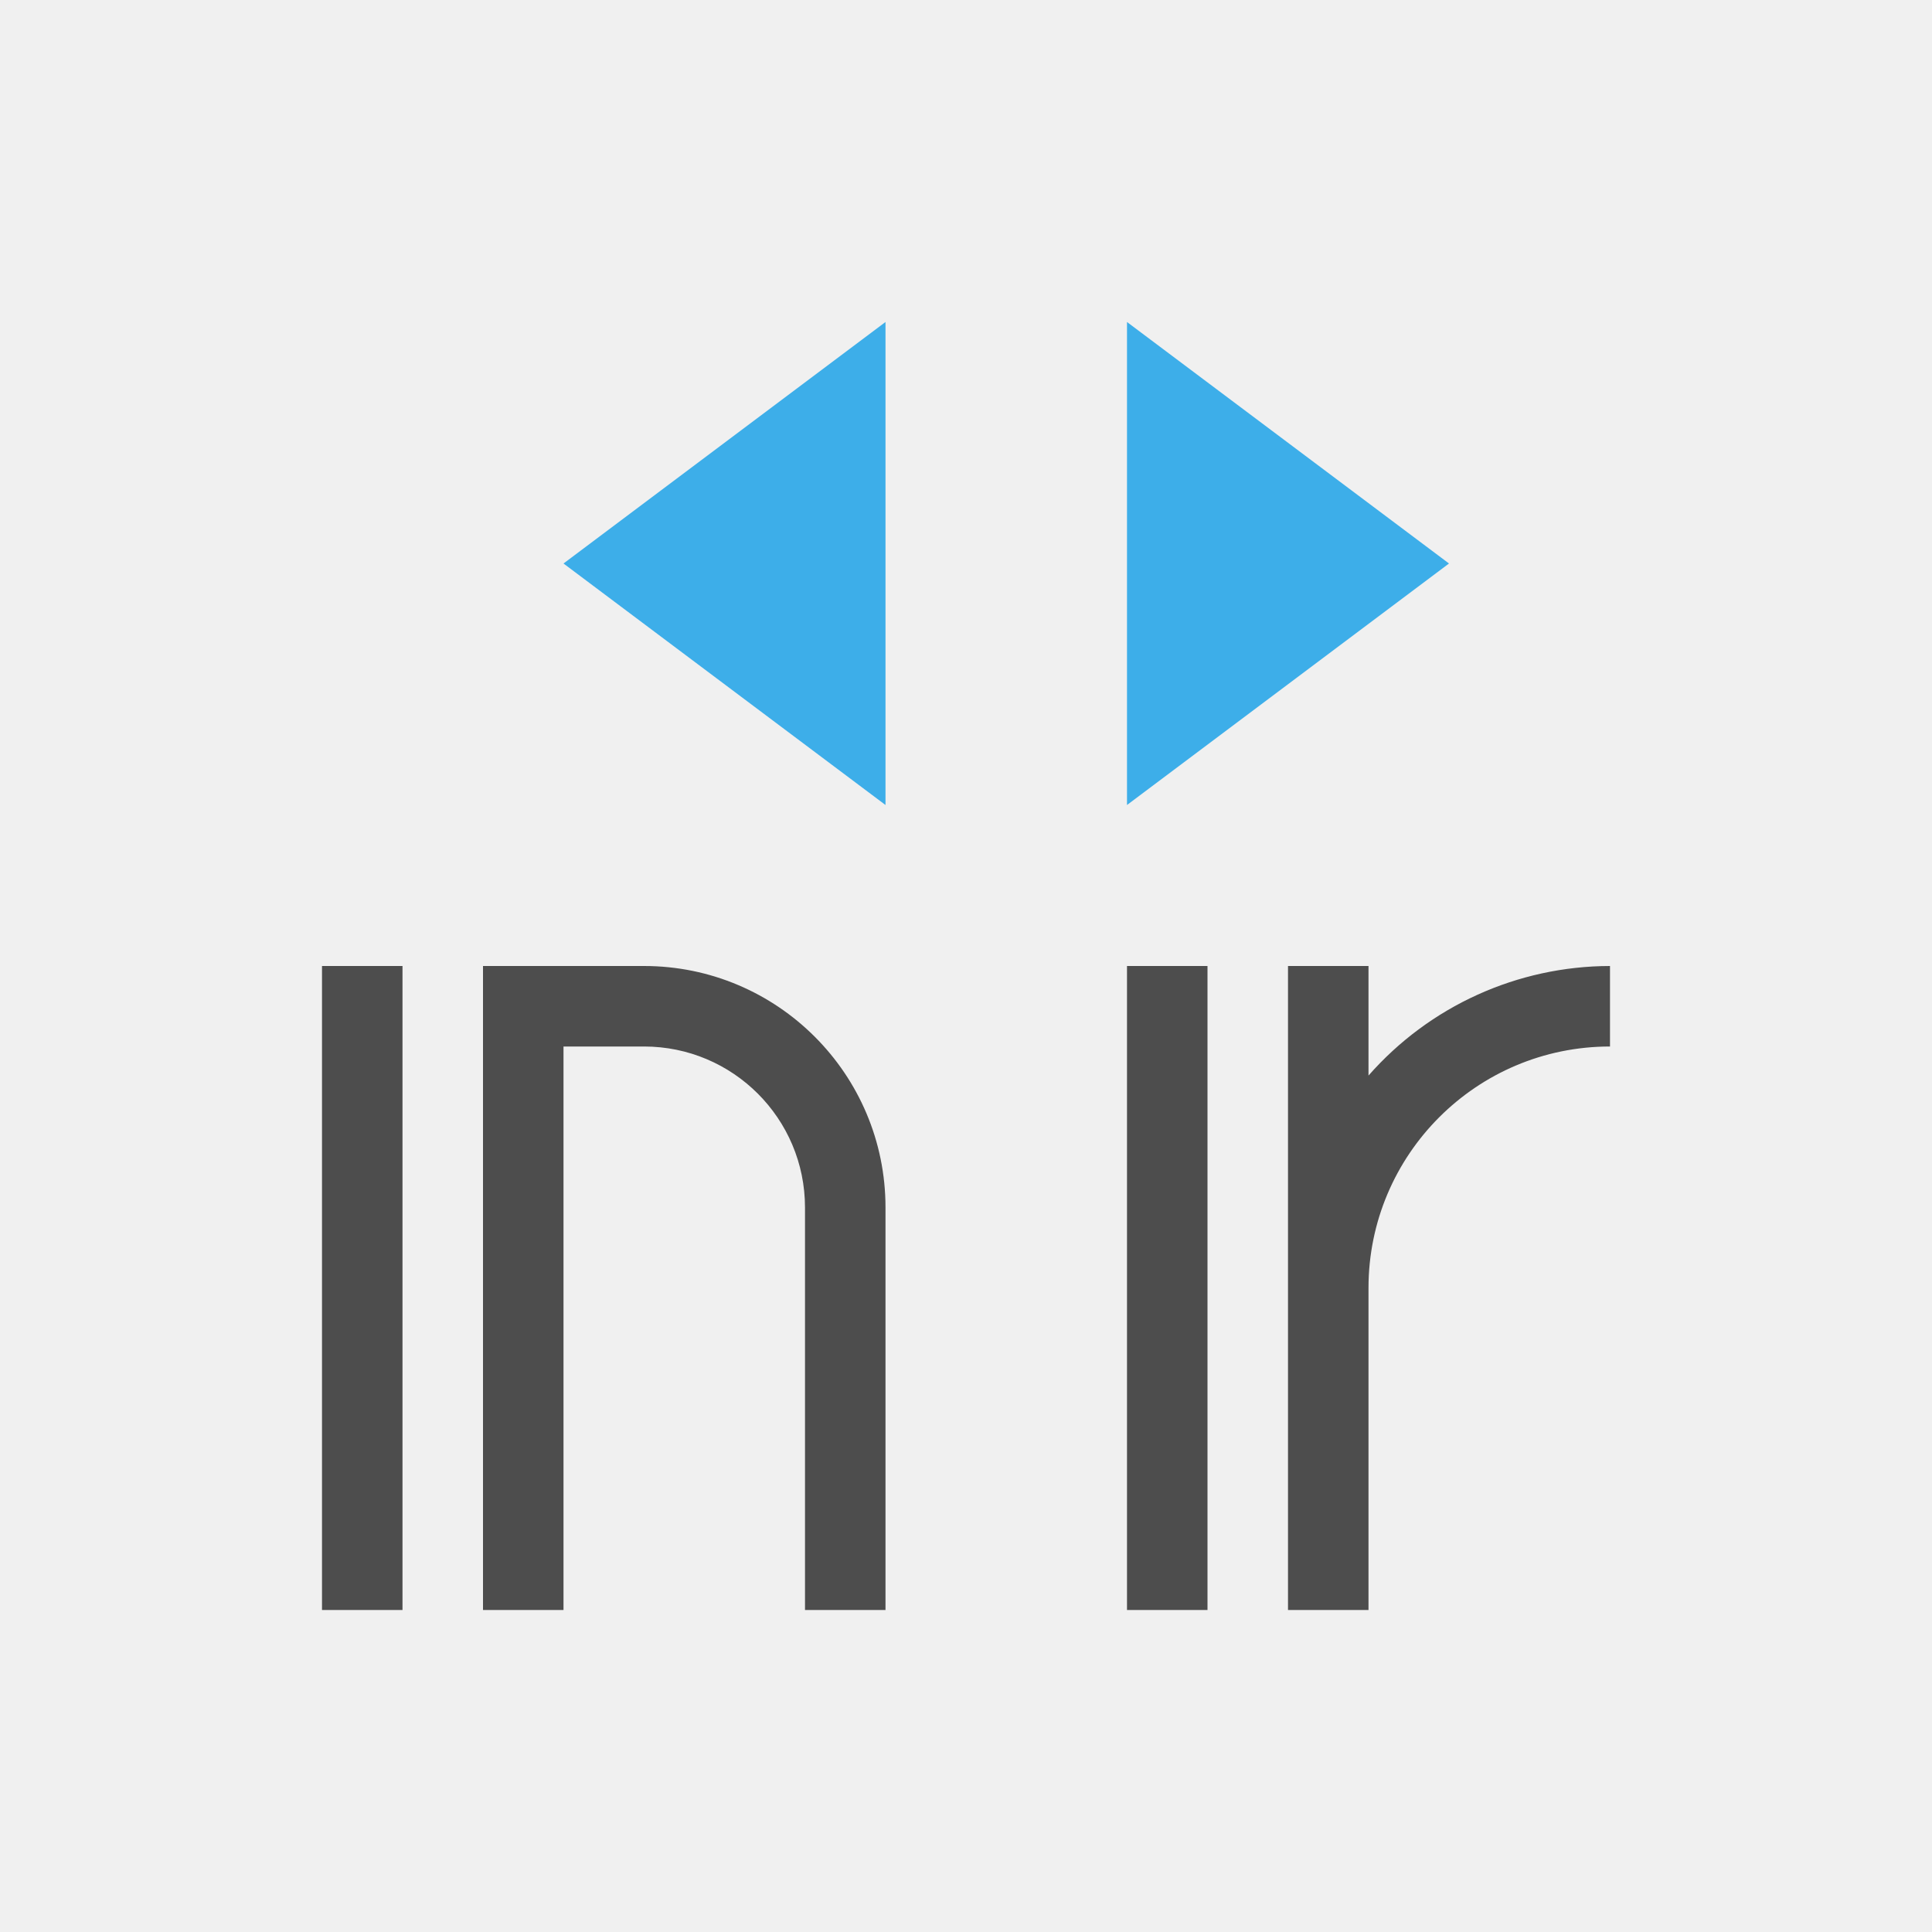
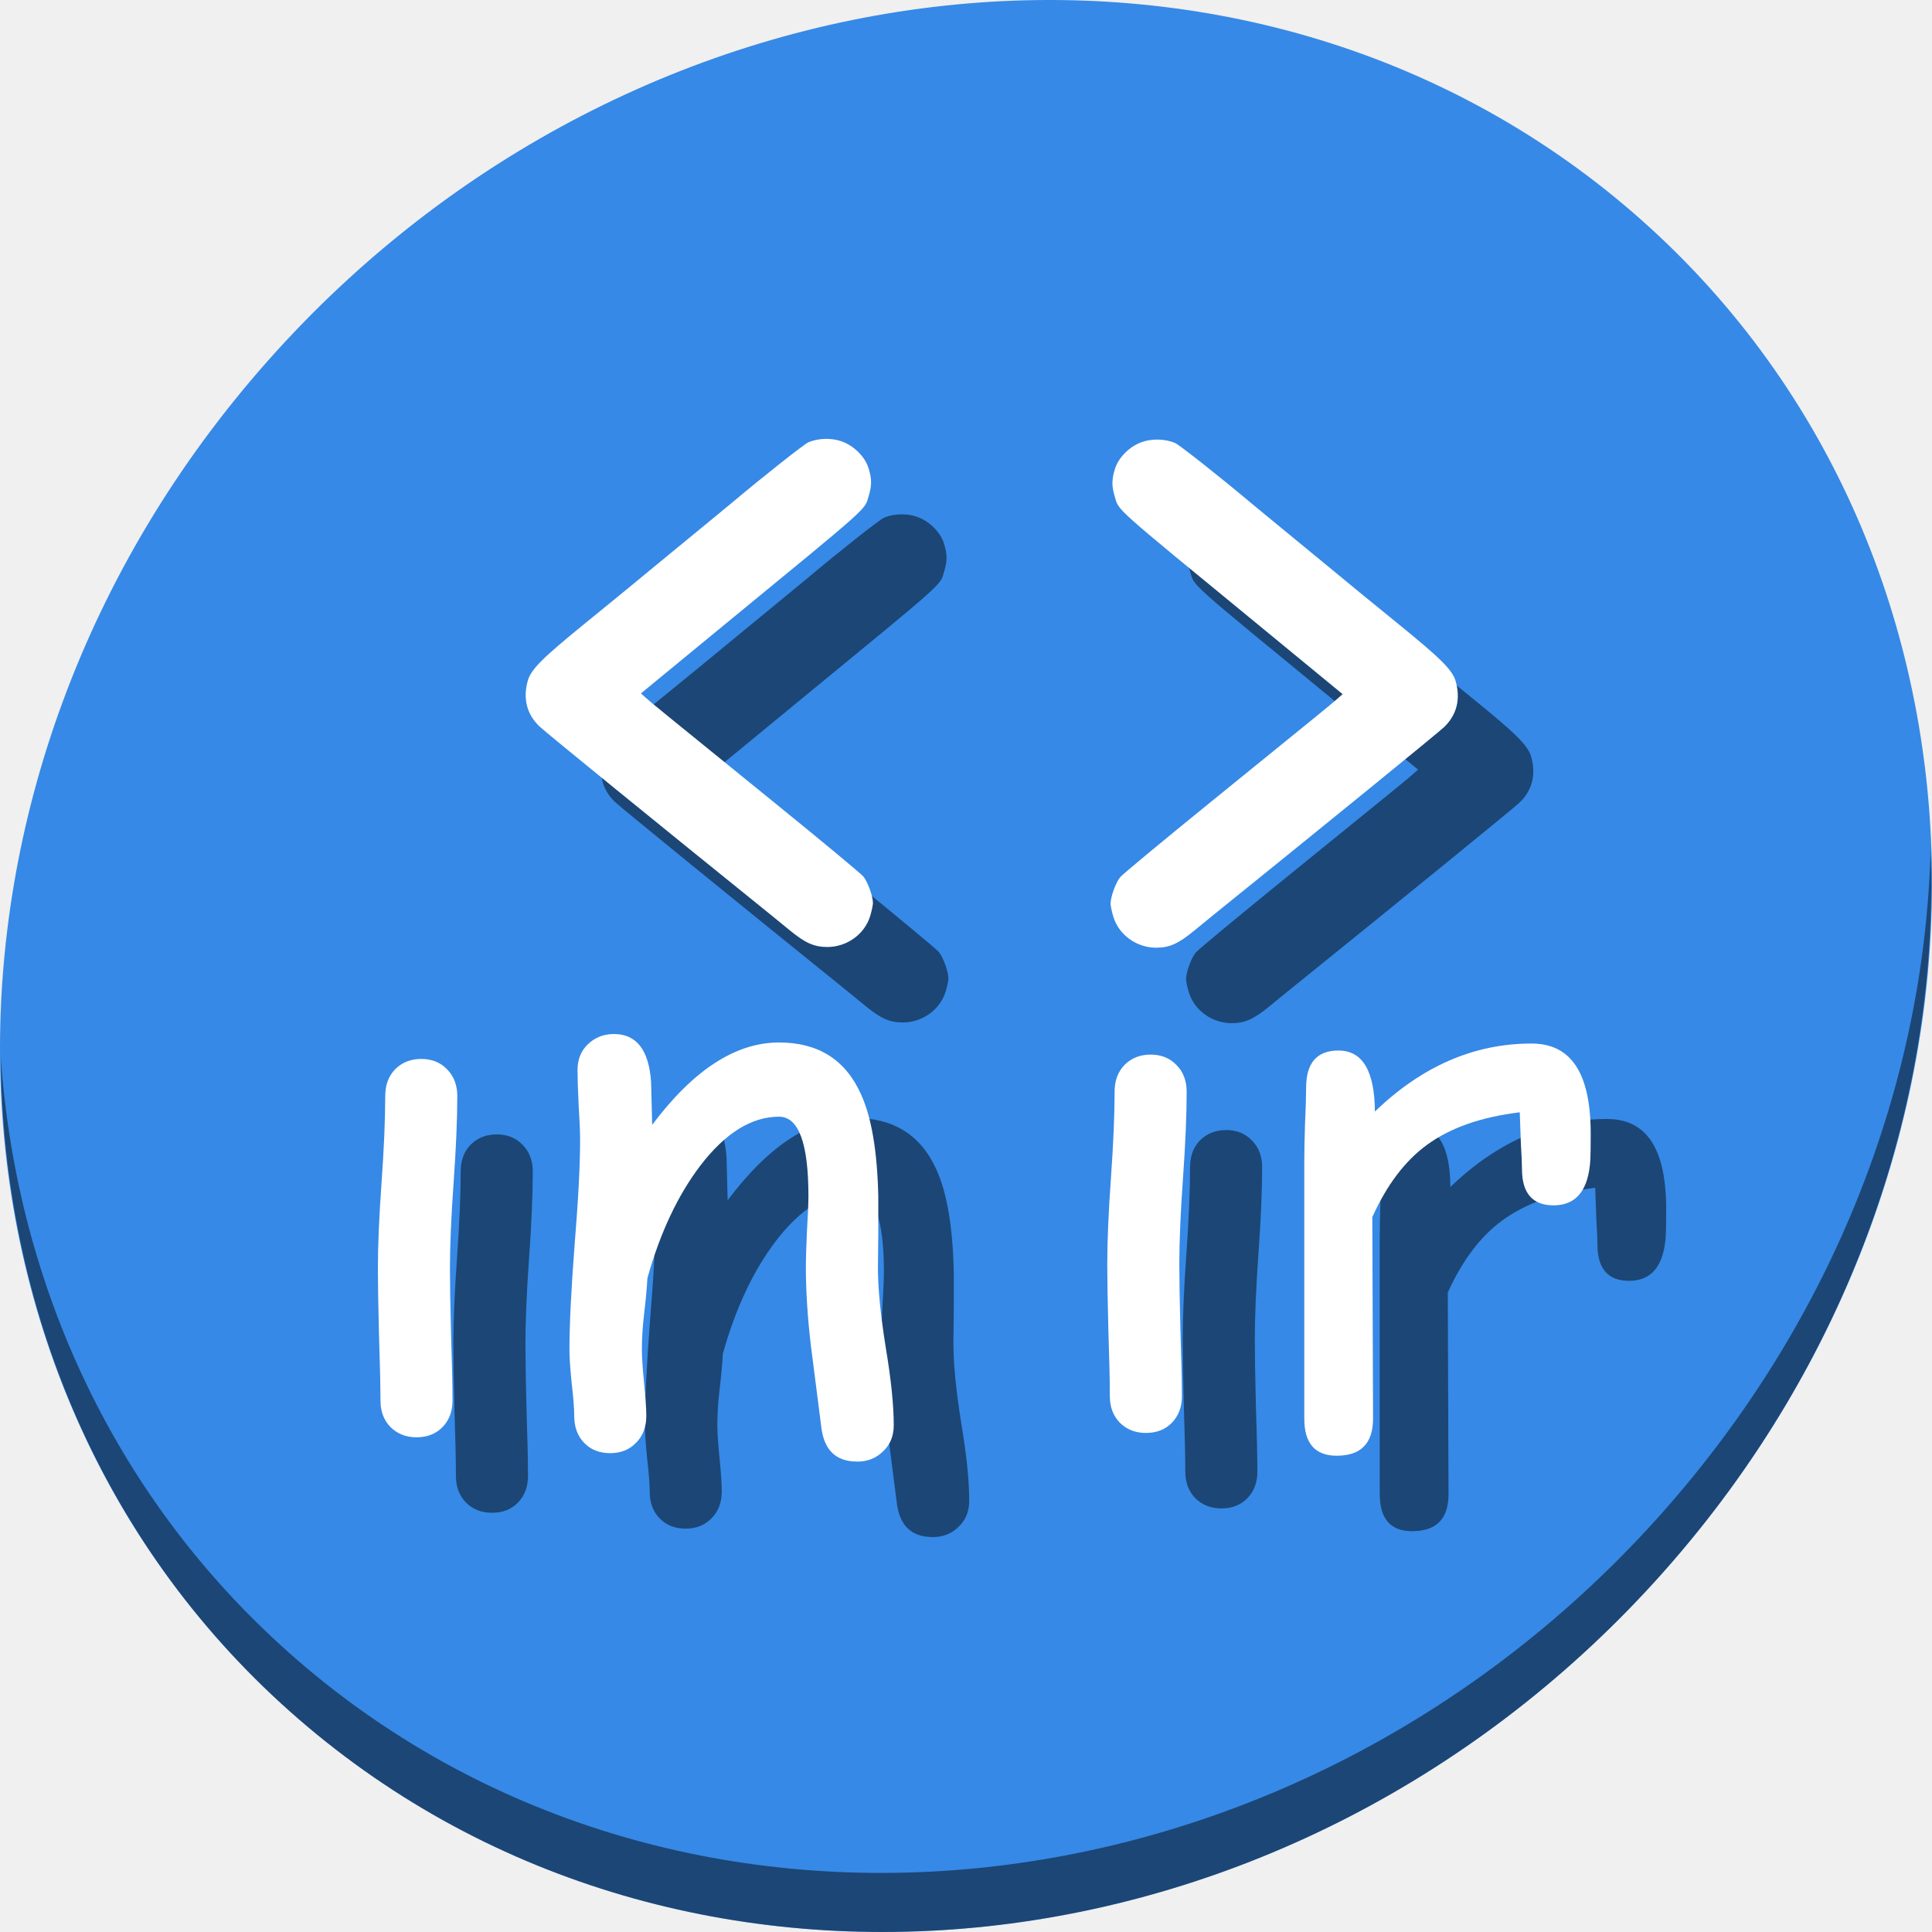
- <svg xmlns="http://www.w3.org/2000/svg" viewBox="0 0 24 24">
+ <svg xmlns="http://www.w3.org/2000/svg" viewBox="0 0 64 64" version="1.1" id="svg8" width="64" height="64">
  <defs id="defs3051">
    <style type="text/css" id="current-color-scheme">
      .ColorScheme-Text {
        color:#4d4d4d;
      }
      .ColorScheme-Highlight {
        color:#3daee9;
      }
      </style>
  </defs>
-   <path style="fill:currentColor;fill-opacity:1;stroke:none" d="M 4 12 L 4 20 L 5 20 L 5 12 L 4 12 z M 6 12 L 6 20 L 7 20 L 7 13 L 8 13 A 2 2 0 0 1 10 15 L 10 20 L 11 20 L 11 15 A 3 3 0 0 0 8 12 L 7 12 L 6 12 z M 14 12 L 14 20 L 15 20 L 15 12 L 14 12 z M 16 12 L 16 16 L 16 20 L 17 20 L 17 16 A 3 3 0 0 1 20 13 L 20 12 A 4 4 0 0 0 17 13.361 L 17 12 L 16 12 z " class="ColorScheme-Text" />
-   <path style="fill:currentColor;fill-opacity:1;stroke:none" d="M 11 4 L 7 7 L 11 10 L 11 4 z M 14 4 L 14 10 L 18 7 L 14 4 z " class="ColorScheme-Highlight" />
+   <g id="g956" transform="matrix(0.125,0,0,0.125,2.8323279e-7,61)">
+     <path id="path1148" d="m 432.913,-431.526 c 102.193,88.575 105.827,249.7 8.117,359.899 C 343.32,38.572 181.28,56.101 79.087,-32.474 -23.106,-121.049 -26.74,-282.174 70.97,-392.373 168.68,-502.572 330.72,-520.101 432.913,-431.526 Z" style="fill:#3689e6;fill-opacity:1;stroke-width:11.11" />
+     <path id="path1150" d="m 511.635,-263.096 c -1.551,61.312 -25.161,124.155 -70.966,175.814 C 342.959,22.917 180.919,40.446 78.726,-48.129 30.827,-89.644 4.497,-147.077 0.194,-207.771 0.799,-141.415 27.117,-77.518 79.079,-32.481 181.271,56.094 343.32,38.556 441.022,-71.634 490.727,-127.692 514.027,-196.925 511.635,-263.096 Z" style="opacity:1;fill:#000000;fill-opacity:0.49;stroke-width:11.11" />
+     <g style="fill:#000000;fill-opacity:0.49" id="g934" transform="translate(19.99983,44.00014)">
+       <path id="path918" d="m 223.034,-395.041 c 3.242,1.154 6.133,4.01 7.105,7.018 0.912,2.824 0.935,4.609 0.095,7.399 -1.176,3.907 1.072,1.899 -38.443,34.34 -9.038,7.42 -12.524,10.288 -20.799,17.11 l -1.143,0.942 1.423,1.26 c 1.682,1.489 3.496,2.968 33.383,27.213 12.606,10.226 23.453,19.226 24.104,20 1.184,1.407 2.579,5.236 2.579,7.079 0,0.537 -0.32,2.055 -0.712,3.373 -1.441,4.853 -6.168,8.281 -11.403,8.27 -3.484,-0.007 -5.84,-1.061 -9.971,-4.457 -1.749,-1.438 -3.945,-3.232 -4.88,-3.986 -30.139,-24.318 -59.78,-48.454 -61.39,-49.99 -3.389,-3.232 -4.457,-7.435 -3.098,-12.185 0.845,-2.952 3.839,-5.946 15.085,-15.087 8.147,-6.622 12.626,-10.293 20.365,-16.69 2.012,-1.663 6.743,-5.553 10.515,-8.645 3.772,-3.092 7.372,-6.055 8,-6.585 8.126,-6.854 19.265,-15.661 20.414,-16.141 2.625,-1.097 6.092,-1.191 8.77,-0.238 z" style="fill:#000000;fill-opacity:0.49;stroke-width:0.457" />
+       <path style="fill:#000000;fill-opacity:0.49;stroke-width:0.457" d="m 302.616,-394.854 c -3.242,1.154 -6.133,4.01 -7.105,7.018 -0.912,2.824 -0.935,4.609 -0.095,7.399 1.176,3.907 -1.072,1.899 38.443,34.34 9.038,7.42 12.524,10.288 20.799,17.11 l 1.143,0.942 -1.423,1.26 c -1.682,1.489 -3.496,2.968 -33.383,27.213 -12.606,10.226 -23.453,19.226 -24.104,20 -1.184,1.407 -2.579,5.236 -2.579,7.079 0,0.537 0.32,2.055 0.712,3.373 1.441,4.853 6.168,8.281 11.403,8.27 3.484,-0.007 5.84,-1.061 9.971,-4.457 1.749,-1.438 3.945,-3.232 4.88,-3.986 30.139,-24.318 59.78,-48.454 61.39,-49.99 3.389,-3.232 4.457,-7.435 3.098,-12.185 -0.845,-2.952 -3.839,-5.946 -15.085,-15.087 -8.147,-6.622 -12.626,-10.293 -20.365,-16.69 -2.012,-1.663 -6.743,-5.553 -10.515,-8.645 -3.772,-3.092 -7.372,-6.055 -8,-6.585 -8.126,-6.854 -19.265,-15.661 -20.414,-16.141 -2.625,-1.097 -6.092,-1.191 -8.77,-0.238 z" id="path920" />
+       <g id="g926" style="font-style:normal;font-weight:normal;font-size:40px;line-height:1.25;font-family:sans-serif;letter-spacing:0px;word-spacing:0px;fill:#000000;fill-opacity:0.49;stroke:none" transform="matrix(4.98878,0,0,4.98878,-307.6039,972.2593)" aria-label="ın">
+         <path id="path922" style="font-style:normal;font-variant:normal;font-weight:normal;font-stretch:normal;font-family:'Comic Sans MS';-inkscape-font-specification:'Comic Sans MS';fill:#000000;fill-opacity:0.49" d="m 85.561,-230.134 q 0,1.172 0.059,3.516 0.078,2.324 0.078,3.496 0,0.859 -0.527,1.406 -0.527,0.547 -1.387,0.547 -0.84,0 -1.387,-0.547 -0.527,-0.547 -0.527,-1.406 0,-1.172 -0.078,-3.496 -0.059,-2.344 -0.059,-3.516 0,-1.836 0.195,-4.57 0.195,-2.754 0.195,-4.59 0,-0.879 0.527,-1.426 0.547,-0.547 1.387,-0.547 0.84,0 1.367,0.547 0.547,0.547 0.547,1.426 0,1.836 -0.195,4.59 -0.195,2.734 -0.195,4.57 z" />
+         <path id="path924" style="font-style:normal;font-variant:normal;font-weight:normal;font-stretch:normal;font-family:'Comic Sans MS';-inkscape-font-specification:'Comic Sans MS';fill:#000000;fill-opacity:0.49" d="m 107.182,-219.88 q -1.68,0 -1.895,-1.836 l -0.547,-4.277 q -0.273,-2.285 -0.273,-4.277 0,-0.547 0.059,-1.855 0.078,-1.309 0.078,-1.855 0,-4.219 -1.562,-4.219 -2.188,0 -4.18,2.598 -1.797,2.363 -2.812,5.977 -0.039,0.762 -0.176,1.914 -0.117,0.977 -0.117,1.895 0,0.586 0.117,1.758 0.117,1.172 0.117,1.758 0,0.879 -0.547,1.426 -0.527,0.547 -1.367,0.547 -0.859,0 -1.387,-0.547 -0.527,-0.547 -0.527,-1.426 0,-0.586 -0.137,-1.758 -0.117,-1.172 -0.117,-1.758 0,-2.012 0.273,-5.566 0.293,-3.574 0.293,-5.586 0,-0.625 -0.078,-1.855 -0.059,-1.23 -0.059,-1.855 0,-0.84 0.547,-1.367 0.566,-0.547 1.387,-0.547 1.797,0 1.973,2.539 l 0.059,2.285 q 3.281,-4.375 6.738,-4.375 3.125,0 4.355,2.754 0.84,1.836 0.918,5.43 v 1.973 l -0.019,1.816 q 0,1.621 0.41,4.199 0.43,2.559 0.43,4.16 0,0.859 -0.566,1.387 -0.547,0.547 -1.387,0.547 z" />
+       </g>
+       <g id="g932" style="font-style:normal;font-weight:normal;font-size:40px;line-height:1.25;font-family:sans-serif;letter-spacing:0px;word-spacing:0px;fill:#000000;fill-opacity:0.49;stroke:none" transform="matrix(4.98878,0,0,4.98878,-114.3121,971.1087)" aria-label="ır">
+         <path id="path928" style="font-style:normal;font-variant:normal;font-weight:normal;font-stretch:normal;font-family:'Comic Sans MS';-inkscape-font-specification:'Comic Sans MS';fill:#000000;fill-opacity:0.49" d="m 85.561,-230.134 q 0,1.172 0.059,3.516 0.078,2.324 0.078,3.496 0,0.859 -0.527,1.406 -0.527,0.547 -1.387,0.547 -0.84,0 -1.387,-0.547 -0.527,-0.547 -0.527,-1.406 0,-1.172 -0.078,-3.496 -0.059,-2.344 -0.059,-3.516 0,-1.836 0.195,-4.57 0.195,-2.754 0.195,-4.59 0,-0.879 0.527,-1.426 0.547,-0.547 1.387,-0.547 0.84,0 1.367,0.547 0.547,0.547 0.547,1.426 0,1.836 -0.195,4.59 -0.195,2.734 -0.195,4.57 z" />
+         <path id="path930" style="font-style:normal;font-variant:normal;font-weight:normal;font-stretch:normal;font-family:'Comic Sans MS';-inkscape-font-specification:'Comic Sans MS';fill:#000000;fill-opacity:0.49" d="m 107.396,-235.7 q -0.137,2.441 -1.953,2.441 -1.68,0 -1.68,-1.934 0,-0.371 -0.059,-1.367 l -0.059,-1.641 q -3.086,0.371 -4.941,1.738 -1.738,1.27 -2.891,3.828 l 0.039,10.703 q 0,1.973 -1.934,1.973 -1.719,0 -1.719,-1.973 v -13.711 q 0,-0.645 0.039,-1.934 0.059,-1.289 0.059,-1.934 0,-1.973 1.719,-1.973 1.914,0 1.934,3.242 3.75,-3.613 8.32,-3.613 1.582,0 2.363,1.191 0.781,1.191 0.781,3.594 0,1.016 -0.019,1.367 z" />
+       </g>
+     </g>
+     <g transform="translate(0,24)" id="g916">
+       <path style="fill:#ffffff;stroke-width:0.457" d="m 223.034,-395.041 c 3.242,1.154 6.133,4.01 7.105,7.018 0.912,2.824 0.935,4.609 0.095,7.399 -1.176,3.907 1.072,1.899 -38.443,34.34 -9.038,7.42 -12.524,10.288 -20.799,17.11 l -1.143,0.942 1.423,1.26 c 1.682,1.489 3.496,2.968 33.383,27.213 12.606,10.226 23.453,19.226 24.104,20 1.184,1.407 2.579,5.236 2.579,7.079 0,0.537 -0.32,2.055 -0.712,3.373 -1.441,4.853 -6.168,8.281 -11.403,8.27 -3.484,-0.007 -5.84,-1.061 -9.971,-4.457 -1.749,-1.438 -3.945,-3.232 -4.88,-3.986 -30.139,-24.318 -59.78,-48.454 -61.39,-49.99 -3.389,-3.232 -4.457,-7.435 -3.098,-12.185 0.845,-2.952 3.839,-5.946 15.085,-15.087 8.147,-6.622 12.626,-10.293 20.365,-16.69 2.012,-1.663 6.743,-5.553 10.515,-8.645 3.772,-3.092 7.372,-6.055 8,-6.585 8.126,-6.854 19.265,-15.661 20.414,-16.141 2.625,-1.097 6.092,-1.191 8.77,-0.238 z" id="path855" />
+       <path id="path873" d="m 302.616,-394.854 c -3.242,1.154 -6.133,4.01 -7.105,7.018 -0.912,2.824 -0.935,4.609 -0.095,7.399 1.176,3.907 -1.072,1.899 38.443,34.34 9.038,7.42 12.524,10.288 20.799,17.11 l 1.143,0.942 -1.423,1.26 c -1.682,1.489 -3.496,2.968 -33.383,27.213 -12.606,10.226 -23.453,19.226 -24.104,20 -1.184,1.407 -2.579,5.236 -2.579,7.079 0,0.537 0.32,2.055 0.712,3.373 1.441,4.853 6.168,8.281 11.403,8.27 3.484,-0.007 5.84,-1.061 9.971,-4.457 1.749,-1.438 3.945,-3.232 4.88,-3.986 30.139,-24.318 59.78,-48.454 61.39,-49.99 3.389,-3.232 4.457,-7.435 3.098,-12.185 -0.845,-2.952 -3.839,-5.946 -15.085,-15.087 -8.147,-6.622 -12.626,-10.293 -20.365,-16.69 -2.012,-1.663 -6.743,-5.553 -10.515,-8.645 -3.772,-3.092 -7.372,-6.055 -8,-6.585 -8.126,-6.854 -19.265,-15.661 -20.414,-16.141 -2.625,-1.097 -6.092,-1.191 -8.77,-0.238 z" style="fill:#ffffff;stroke-width:0.457" />
+       <g aria-label="ın" transform="matrix(4.98878,0,0,4.98878,-307.6039,972.2593)" style="font-style:normal;font-weight:normal;font-size:40px;line-height:1.25;font-family:sans-serif;letter-spacing:0px;word-spacing:0px;fill:#ffffff;fill-opacity:1;stroke:none" id="flowRoot882">
+         <path d="m 85.561,-230.134 q 0,1.172 0.059,3.516 0.078,2.324 0.078,3.496 0,0.859 -0.527,1.406 -0.527,0.547 -1.387,0.547 -0.84,0 -1.387,-0.547 -0.527,-0.547 -0.527,-1.406 0,-1.172 -0.078,-3.496 -0.059,-2.344 -0.059,-3.516 0,-1.836 0.195,-4.57 0.195,-2.754 0.195,-4.59 0,-0.879 0.527,-1.426 0.547,-0.547 1.387,-0.547 0.84,0 1.367,0.547 0.547,0.547 0.547,1.426 0,1.836 -0.195,4.59 -0.195,2.734 -0.195,4.57 z" style="font-style:normal;font-variant:normal;font-weight:normal;font-stretch:normal;font-family:'Comic Sans MS';-inkscape-font-specification:'Comic Sans MS';fill:#ffffff" id="path903" />
+         <path d="m 107.182,-219.88 q -1.68,0 -1.895,-1.836 l -0.547,-4.277 q -0.273,-2.285 -0.273,-4.277 0,-0.547 0.059,-1.855 0.078,-1.309 0.078,-1.855 0,-4.219 -1.562,-4.219 -2.188,0 -4.18,2.598 -1.797,2.363 -2.812,5.977 -0.039,0.762 -0.176,1.914 -0.117,0.977 -0.117,1.895 0,0.586 0.117,1.758 0.117,1.172 0.117,1.758 0,0.879 -0.547,1.426 -0.527,0.547 -1.367,0.547 -0.859,0 -1.387,-0.547 -0.527,-0.547 -0.527,-1.426 0,-0.586 -0.137,-1.758 -0.117,-1.172 -0.117,-1.758 0,-2.012 0.273,-5.566 0.293,-3.574 0.293,-5.586 0,-0.625 -0.078,-1.855 -0.059,-1.23 -0.059,-1.855 0,-0.84 0.547,-1.367 0.566,-0.547 1.387,-0.547 1.797,0 1.973,2.539 l 0.059,2.285 q 3.281,-4.375 6.738,-4.375 3.125,0 4.355,2.754 0.84,1.836 0.918,5.43 v 1.973 l -0.019,1.816 q 0,1.621 0.41,4.199 0.43,2.559 0.43,4.16 0,0.859 -0.566,1.387 -0.547,0.547 -1.387,0.547 z" style="font-style:normal;font-variant:normal;font-weight:normal;font-stretch:normal;font-family:'Comic Sans MS';-inkscape-font-specification:'Comic Sans MS';fill:#ffffff" id="path905" />
+       </g>
+       <g aria-label="ır" transform="matrix(4.98878,0,0,4.98878,-114.3121,971.1087)" style="font-style:normal;font-weight:normal;font-size:40px;line-height:1.25;font-family:sans-serif;letter-spacing:0px;word-spacing:0px;fill:#ffffff;fill-opacity:1;stroke:none" id="flowRoot896">
+         <path d="m 85.561,-230.134 q 0,1.172 0.059,3.516 0.078,2.324 0.078,3.496 0,0.859 -0.527,1.406 -0.527,0.547 -1.387,0.547 -0.84,0 -1.387,-0.547 -0.527,-0.547 -0.527,-1.406 0,-1.172 -0.078,-3.496 -0.059,-2.344 -0.059,-3.516 0,-1.836 0.195,-4.57 0.195,-2.754 0.195,-4.59 0,-0.879 0.527,-1.426 0.547,-0.547 1.387,-0.547 0.84,0 1.367,0.547 0.547,0.547 0.547,1.426 0,1.836 -0.195,4.59 -0.195,2.734 -0.195,4.57 z" style="font-style:normal;font-variant:normal;font-weight:normal;font-stretch:normal;font-family:'Comic Sans MS';-inkscape-font-specification:'Comic Sans MS';fill:#ffffff" id="path898" />
+         <path d="m 107.396,-235.7 q -0.137,2.441 -1.953,2.441 -1.68,0 -1.68,-1.934 0,-0.371 -0.059,-1.367 l -0.059,-1.641 q -3.086,0.371 -4.941,1.738 -1.738,1.27 -2.891,3.828 l 0.039,10.703 q 0,1.973 -1.934,1.973 -1.719,0 -1.719,-1.973 v -13.711 q 0,-0.645 0.039,-1.934 0.059,-1.289 0.059,-1.934 0,-1.973 1.719,-1.973 1.914,0 1.934,3.242 3.75,-3.613 8.32,-3.613 1.582,0 2.363,1.191 0.781,1.191 0.781,3.594 0,1.016 -0.019,1.367 z" style="font-style:normal;font-variant:normal;font-weight:normal;font-stretch:normal;font-family:'Comic Sans MS';-inkscape-font-specification:'Comic Sans MS';fill:#ffffff" id="path900" />
+       </g>
+     </g>
+   </g>
</svg>
